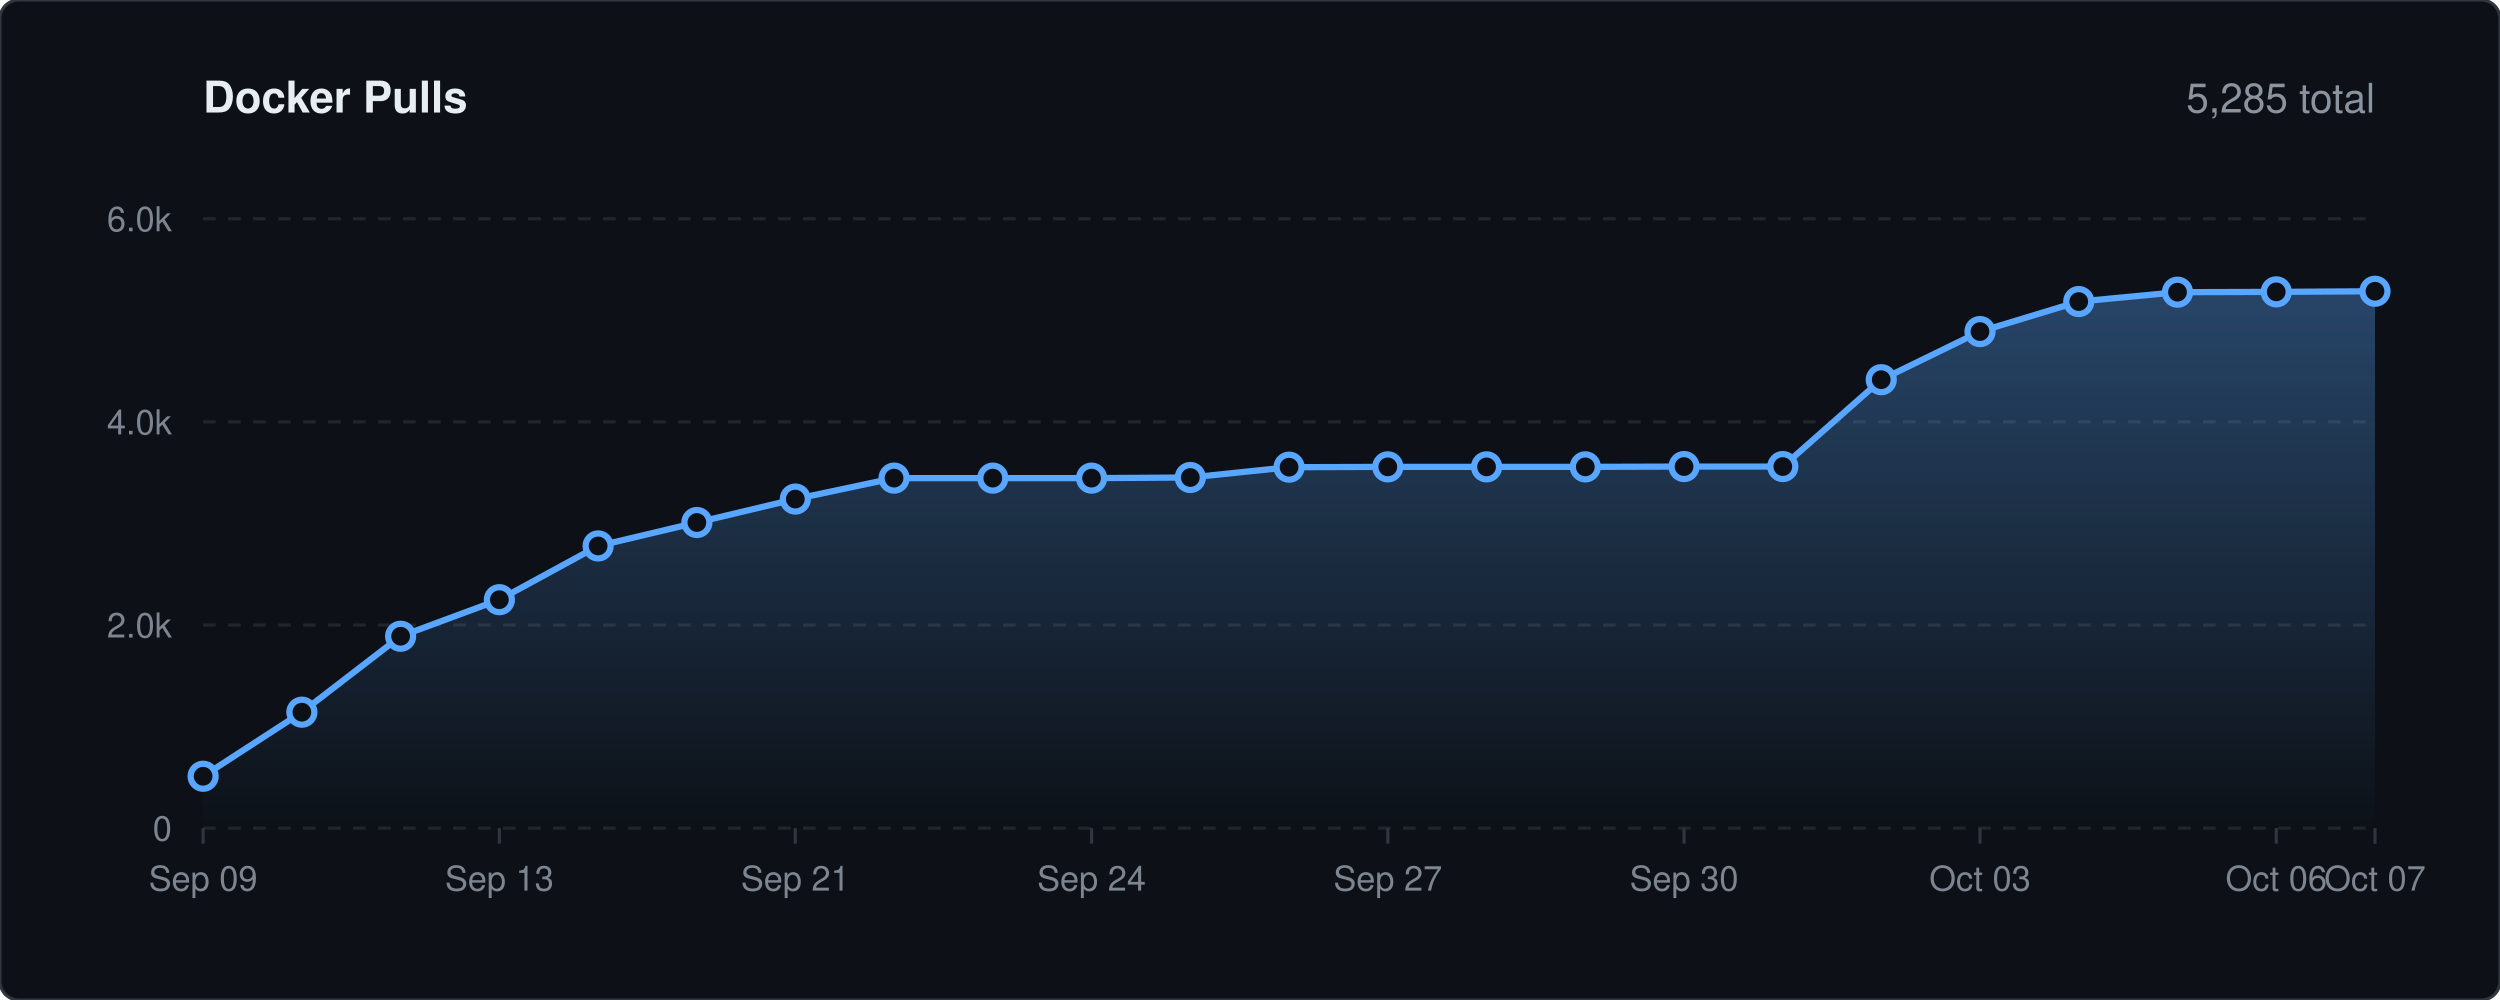
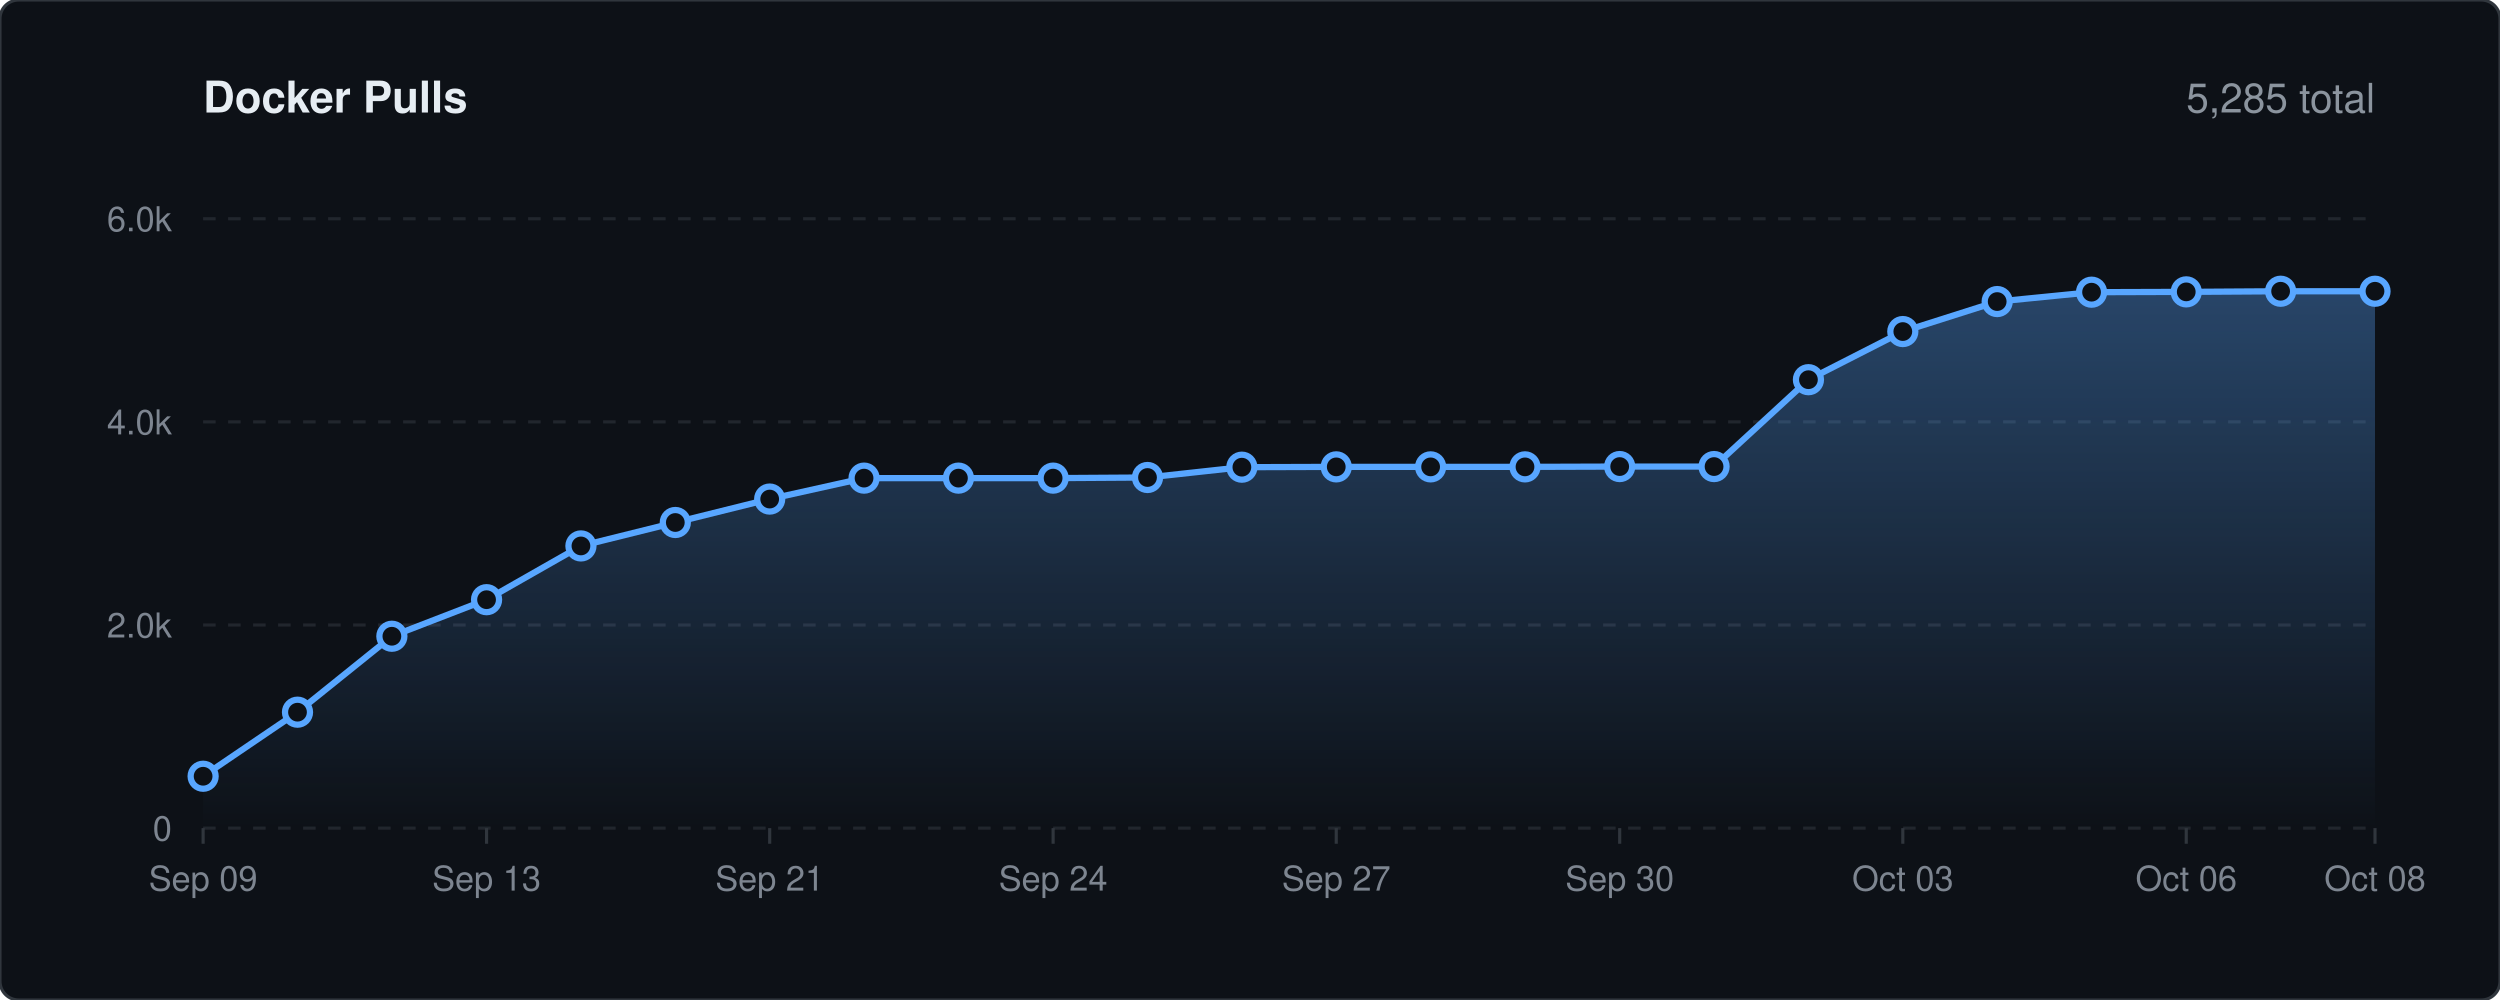
<svg xmlns="http://www.w3.org/2000/svg" viewBox="0 0 800 320" width="100%" height="auto">
  <defs>
    <linearGradient id="lineGrad" x1="0" y1="0" x2="0" y2="1">
      <stop offset="0%" stop-color="#58a6ff" stop-opacity="0.35" />
      <stop offset="100%" stop-color="#58a6ff" stop-opacity="0.0" />
    </linearGradient>
    <style>
    .bg { fill: #0d1117; stroke: #30363d; stroke-width: 1px; rx: 6px; }
    .title { font-family: -apple-system, BlinkMacSystemFont, 'Segoe UI', Helvetica, Arial, sans-serif; font-size: 14px; font-weight: 600; fill: #e6edf3; }
    .stat-text { font-family: -apple-system, BlinkMacSystemFont, 'Segoe UI', Helvetica, Arial, sans-serif; font-size: 13px; font-weight: 500; fill: #8b949e; }
    .grid { stroke: #21262d; stroke-width: 1px; stroke-dasharray: 4,4; }
    .axis-text { font-family: -apple-system, BlinkMacSystemFont, 'Segoe UI', Helvetica, Arial, sans-serif; font-size: 11px; fill: #7d8590; }
    .spark-line { fill: none; stroke: #58a6ff; stroke-width: 2px; stroke-linecap: round; stroke-linejoin: round; }
    .spark-point { fill: #0d1117; stroke: #58a6ff; stroke-width: 2px; }
  </style>
  </defs>
  <rect width="800" height="320" class="bg" />
  <text x="65" y="36" class="title">Docker Pulls</text>
  <text x="760" y="36" text-anchor="end" class="stat-text">5,285 total</text>
  <line x1="65" y1="265.0" x2="760" y2="265.0" class="grid" />
  <text x="55" y="269.0" text-anchor="end" class="axis-text">0</text>
  <line x1="65" y1="200.0" x2="760" y2="200.0" class="grid" />
  <text x="55" y="204.0" text-anchor="end" class="axis-text">2.0k</text>
  <line x1="65" y1="135.0" x2="760" y2="135.0" class="grid" />
  <text x="55" y="139.0" text-anchor="end" class="axis-text">4.0k</text>
  <line x1="65" y1="70.0" x2="760" y2="70.0" class="grid" />
  <text x="55" y="74.0" text-anchor="end" class="axis-text">6.0k</text>
  <line x1="65.0" y1="265" x2="65.0" y2="270" stroke="#30363d" stroke-width="1px" />
  <text x="65.0" y="285" text-anchor="middle" class="axis-text">Sep 09</text>
-   <line x1="159.8" y1="265" x2="159.8" y2="270" stroke="#30363d" stroke-width="1px" />
-   <text x="159.8" y="285" text-anchor="middle" class="axis-text">Sep 13</text>
-   <line x1="254.5" y1="265" x2="254.5" y2="270" stroke="#30363d" stroke-width="1px" />
-   <text x="254.5" y="285" text-anchor="middle" class="axis-text">Sep 21</text>
-   <line x1="349.3" y1="265" x2="349.3" y2="270" stroke="#30363d" stroke-width="1px" />
-   <text x="349.3" y="285" text-anchor="middle" class="axis-text">Sep 24</text>
-   <line x1="444.1" y1="265" x2="444.1" y2="270" stroke="#30363d" stroke-width="1px" />
-   <text x="444.1" y="285" text-anchor="middle" class="axis-text">Sep 27</text>
-   <line x1="538.9" y1="265" x2="538.9" y2="270" stroke="#30363d" stroke-width="1px" />
-   <text x="538.9" y="285" text-anchor="middle" class="axis-text">Sep 30</text>
-   <line x1="633.6" y1="265" x2="633.6" y2="270" stroke="#30363d" stroke-width="1px" />
-   <text x="633.6" y="285" text-anchor="middle" class="axis-text">Oct 03</text>
-   <line x1="728.4" y1="265" x2="728.4" y2="270" stroke="#30363d" stroke-width="1px" />
-   <text x="728.4" y="285" text-anchor="middle" class="axis-text">Oct 06</text>
+   <line x1="155.7" y1="265" x2="155.7" y2="270" stroke="#30363d" stroke-width="1px" />
+   <text x="155.7" y="285" text-anchor="middle" class="axis-text">Sep 13</text>
+   <line x1="246.3" y1="265" x2="246.3" y2="270" stroke="#30363d" stroke-width="1px" />
+   <text x="246.3" y="285" text-anchor="middle" class="axis-text">Sep 21</text>
+   <line x1="337.0" y1="265" x2="337.0" y2="270" stroke="#30363d" stroke-width="1px" />
+   <text x="337.0" y="285" text-anchor="middle" class="axis-text">Sep 24</text>
+   <line x1="427.6" y1="265" x2="427.6" y2="270" stroke="#30363d" stroke-width="1px" />
+   <text x="427.6" y="285" text-anchor="middle" class="axis-text">Sep 27</text>
+   <line x1="518.3" y1="265" x2="518.3" y2="270" stroke="#30363d" stroke-width="1px" />
+   <text x="518.3" y="285" text-anchor="middle" class="axis-text">Sep 30</text>
+   <line x1="608.9" y1="265" x2="608.9" y2="270" stroke="#30363d" stroke-width="1px" />
+   <text x="608.9" y="285" text-anchor="middle" class="axis-text">Oct 03</text>
+   <line x1="699.6" y1="265" x2="699.6" y2="270" stroke="#30363d" stroke-width="1px" />
+   <text x="699.6" y="285" text-anchor="middle" class="axis-text">Oct 06</text>
  <line x1="760.0" y1="265" x2="760.0" y2="270" stroke="#30363d" stroke-width="1px" />
-   <text x="760.0" y="285" text-anchor="middle" class="axis-text">Oct 07</text>
-   <path d="M 65.0 248.4 L 96.6 227.9 L 128.2 203.6 L 159.8 191.9 L 191.4 174.7 L 223.0 167.2 L 254.5 159.7 L 286.1 153.0 L 317.7 153.0 L 349.3 153.0 L 380.9 152.8 L 412.5 149.5 L 444.1 149.4 L 475.7 149.4 L 507.3 149.4 L 538.9 149.3 L 570.5 149.3 L 602.0 121.5 L 633.6 106.1 L 665.2 96.5 L 696.8 93.5 L 728.4 93.4 L 760.0 93.2 L 760.0 265.0 L 65.0 265.0 Z" fill="url(#lineGrad)" />
-   <path d="M 65.0 248.4 L 96.6 227.9 L 128.2 203.6 L 159.8 191.9 L 191.4 174.7 L 223.0 167.2 L 254.5 159.7 L 286.1 153.0 L 317.7 153.0 L 349.3 153.0 L 380.9 152.8 L 412.5 149.5 L 444.1 149.4 L 475.7 149.4 L 507.3 149.4 L 538.9 149.3 L 570.5 149.3 L 602.0 121.5 L 633.6 106.1 L 665.2 96.5 L 696.8 93.5 L 728.4 93.4 L 760.0 93.2" class="spark-line" />
+   <text x="760.0" y="285" text-anchor="middle" class="axis-text">Oct 08</text>
+   <path d="M 65.0 248.4 L 95.2 227.9 L 125.4 203.6 L 155.7 191.9 L 185.9 174.7 L 216.1 167.2 L 246.3 159.7 L 276.5 153.0 L 306.7 153.0 L 337.0 153.0 L 367.2 152.8 L 397.4 149.5 L 427.6 149.4 L 457.8 149.4 L 488.0 149.4 L 518.3 149.3 L 548.5 149.3 L 578.7 121.5 L 608.9 106.1 L 639.1 96.5 L 669.3 93.5 L 699.6 93.4 L 729.8 93.2 L 760.0 93.2 L 760.0 265.0 L 65.0 265.0 Z" fill="url(#lineGrad)" />
+   <path d="M 65.0 248.4 L 95.2 227.9 L 125.4 203.6 L 155.7 191.9 L 185.9 174.7 L 216.1 167.2 L 246.3 159.7 L 276.5 153.0 L 306.7 153.0 L 337.0 153.0 L 367.2 152.8 L 397.4 149.5 L 427.6 149.4 L 457.8 149.4 L 488.0 149.4 L 518.3 149.3 L 548.5 149.3 L 578.7 121.5 L 608.9 106.1 L 639.1 96.5 L 669.3 93.5 L 699.6 93.4 L 729.8 93.2 L 760.0 93.2" class="spark-line" />
  <circle cx="65.0" cy="248.4" r="4" class="spark-point" />
-   <circle cx="96.6" cy="227.9" r="4" class="spark-point" />
-   <circle cx="128.2" cy="203.6" r="4" class="spark-point" />
-   <circle cx="159.8" cy="191.9" r="4" class="spark-point" />
-   <circle cx="191.4" cy="174.7" r="4" class="spark-point" />
-   <circle cx="223.0" cy="167.2" r="4" class="spark-point" />
-   <circle cx="254.5" cy="159.7" r="4" class="spark-point" />
-   <circle cx="286.1" cy="153.0" r="4" class="spark-point" />
-   <circle cx="317.7" cy="153.0" r="4" class="spark-point" />
-   <circle cx="349.3" cy="153.0" r="4" class="spark-point" />
-   <circle cx="380.9" cy="152.8" r="4" class="spark-point" />
-   <circle cx="412.5" cy="149.5" r="4" class="spark-point" />
-   <circle cx="444.1" cy="149.4" r="4" class="spark-point" />
-   <circle cx="475.7" cy="149.4" r="4" class="spark-point" />
-   <circle cx="507.3" cy="149.4" r="4" class="spark-point" />
-   <circle cx="538.9" cy="149.3" r="4" class="spark-point" />
-   <circle cx="570.5" cy="149.3" r="4" class="spark-point" />
-   <circle cx="602.0" cy="121.5" r="4" class="spark-point" />
-   <circle cx="633.6" cy="106.1" r="4" class="spark-point" />
-   <circle cx="665.2" cy="96.5" r="4" class="spark-point" />
-   <circle cx="696.8" cy="93.5" r="4" class="spark-point" />
-   <circle cx="728.4" cy="93.4" r="4" class="spark-point" />
+   <circle cx="95.2" cy="227.9" r="4" class="spark-point" />
+   <circle cx="125.4" cy="203.6" r="4" class="spark-point" />
+   <circle cx="155.7" cy="191.9" r="4" class="spark-point" />
+   <circle cx="185.9" cy="174.7" r="4" class="spark-point" />
+   <circle cx="216.1" cy="167.2" r="4" class="spark-point" />
+   <circle cx="246.3" cy="159.7" r="4" class="spark-point" />
+   <circle cx="276.5" cy="153.0" r="4" class="spark-point" />
+   <circle cx="306.7" cy="153.0" r="4" class="spark-point" />
+   <circle cx="337.0" cy="153.0" r="4" class="spark-point" />
+   <circle cx="367.2" cy="152.8" r="4" class="spark-point" />
+   <circle cx="397.4" cy="149.5" r="4" class="spark-point" />
+   <circle cx="427.6" cy="149.4" r="4" class="spark-point" />
+   <circle cx="457.8" cy="149.4" r="4" class="spark-point" />
+   <circle cx="488.0" cy="149.4" r="4" class="spark-point" />
+   <circle cx="518.3" cy="149.3" r="4" class="spark-point" />
+   <circle cx="548.5" cy="149.3" r="4" class="spark-point" />
+   <circle cx="578.7" cy="121.5" r="4" class="spark-point" />
+   <circle cx="608.9" cy="106.1" r="4" class="spark-point" />
+   <circle cx="639.1" cy="96.5" r="4" class="spark-point" />
+   <circle cx="669.3" cy="93.5" r="4" class="spark-point" />
+   <circle cx="699.6" cy="93.4" r="4" class="spark-point" />
+   <circle cx="729.8" cy="93.2" r="4" class="spark-point" />
  <circle cx="760.0" cy="93.2" r="4" class="spark-point" />
</svg>
